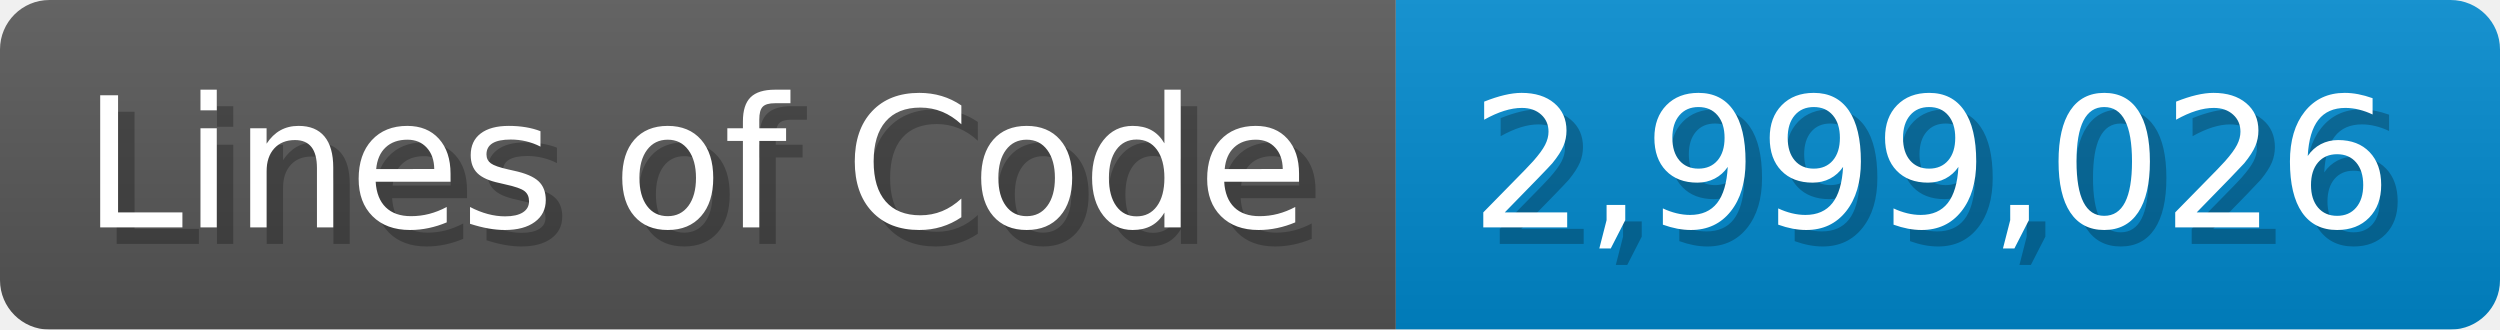
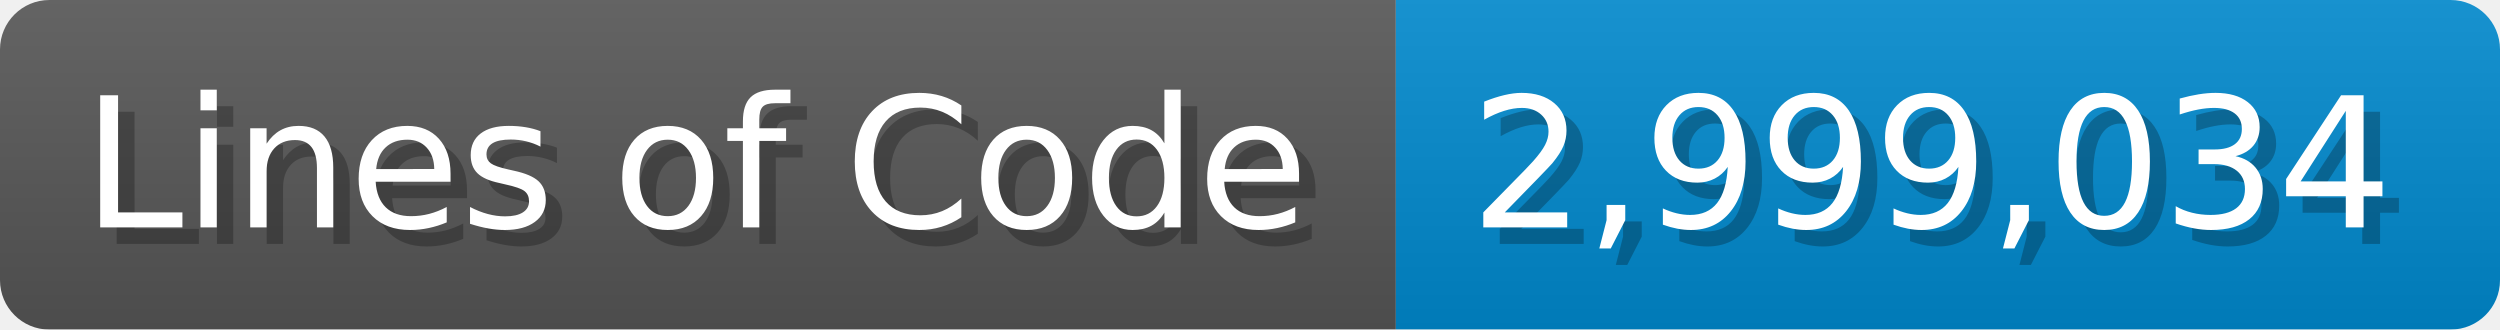
<svg xmlns="http://www.w3.org/2000/svg" width="151.7" height="20" viewBox="0 0 1517 200">
  <linearGradient id="a" x2="0" y2="100%">
    <stop offset="0" stop-opacity=".1" stop-color="#EEE" />
    <stop offset="1" stop-opacity=".1" />
  </linearGradient>
  <mask id="m">
    <rect width="1517" height="200" rx="30" fill="#FFF" />
  </mask>
  <g mask="url(#m)">
    <rect width="847" height="200" fill="#555" />
    <rect width="670" height="200" fill="#08C" x="847" />
    <rect width="1517" height="200" fill="url(#a)" />
  </g>
  <g fill="#fff" text-anchor="start" font-family="Verdana,DejaVu Sans,sans-serif" font-size="110">
    <text x="60" y="148" textLength="747" fill="#000" opacity="0.25">Lines of Code</text>
    <text x="50" y="138" textLength="747">Lines of Code</text>
-     <text x="902" y="148" textLength="570" fill="#000" opacity="0.25">2,999,026</text>
-     <text x="892" y="138" textLength="570">2,999,026</text>
+     <text x="902" y="148" textLength="570" fill="#000" opacity="0.25">2,999,034</text>
+     <text x="892" y="138" textLength="570">2,999,034</text>
  </g>
</svg>
